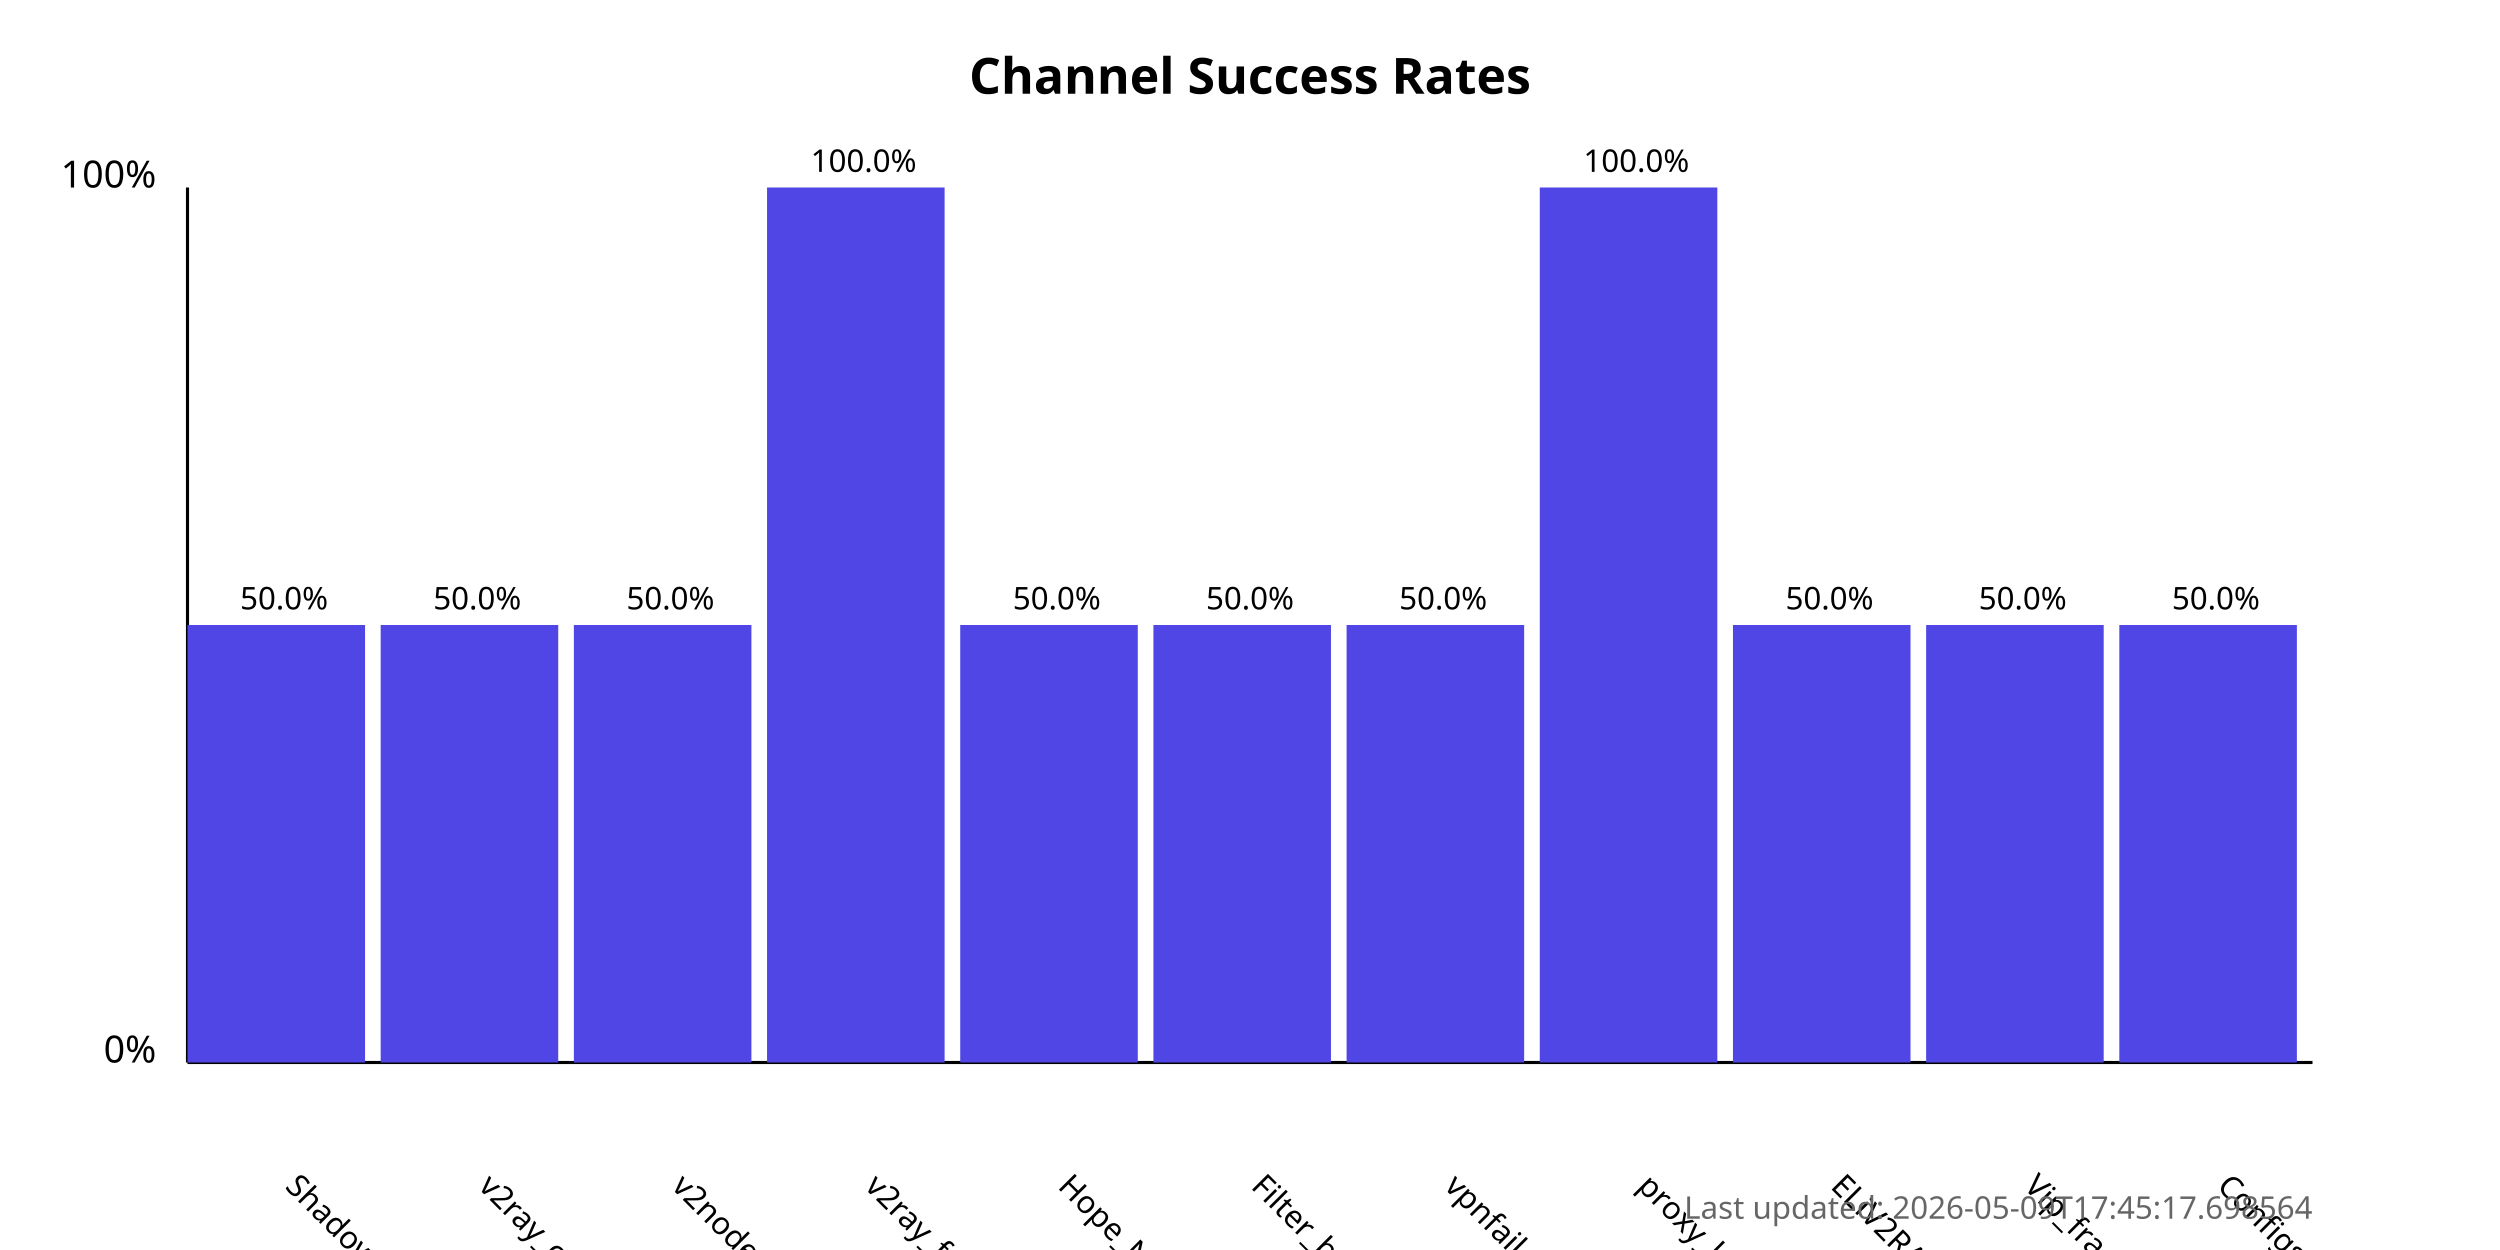
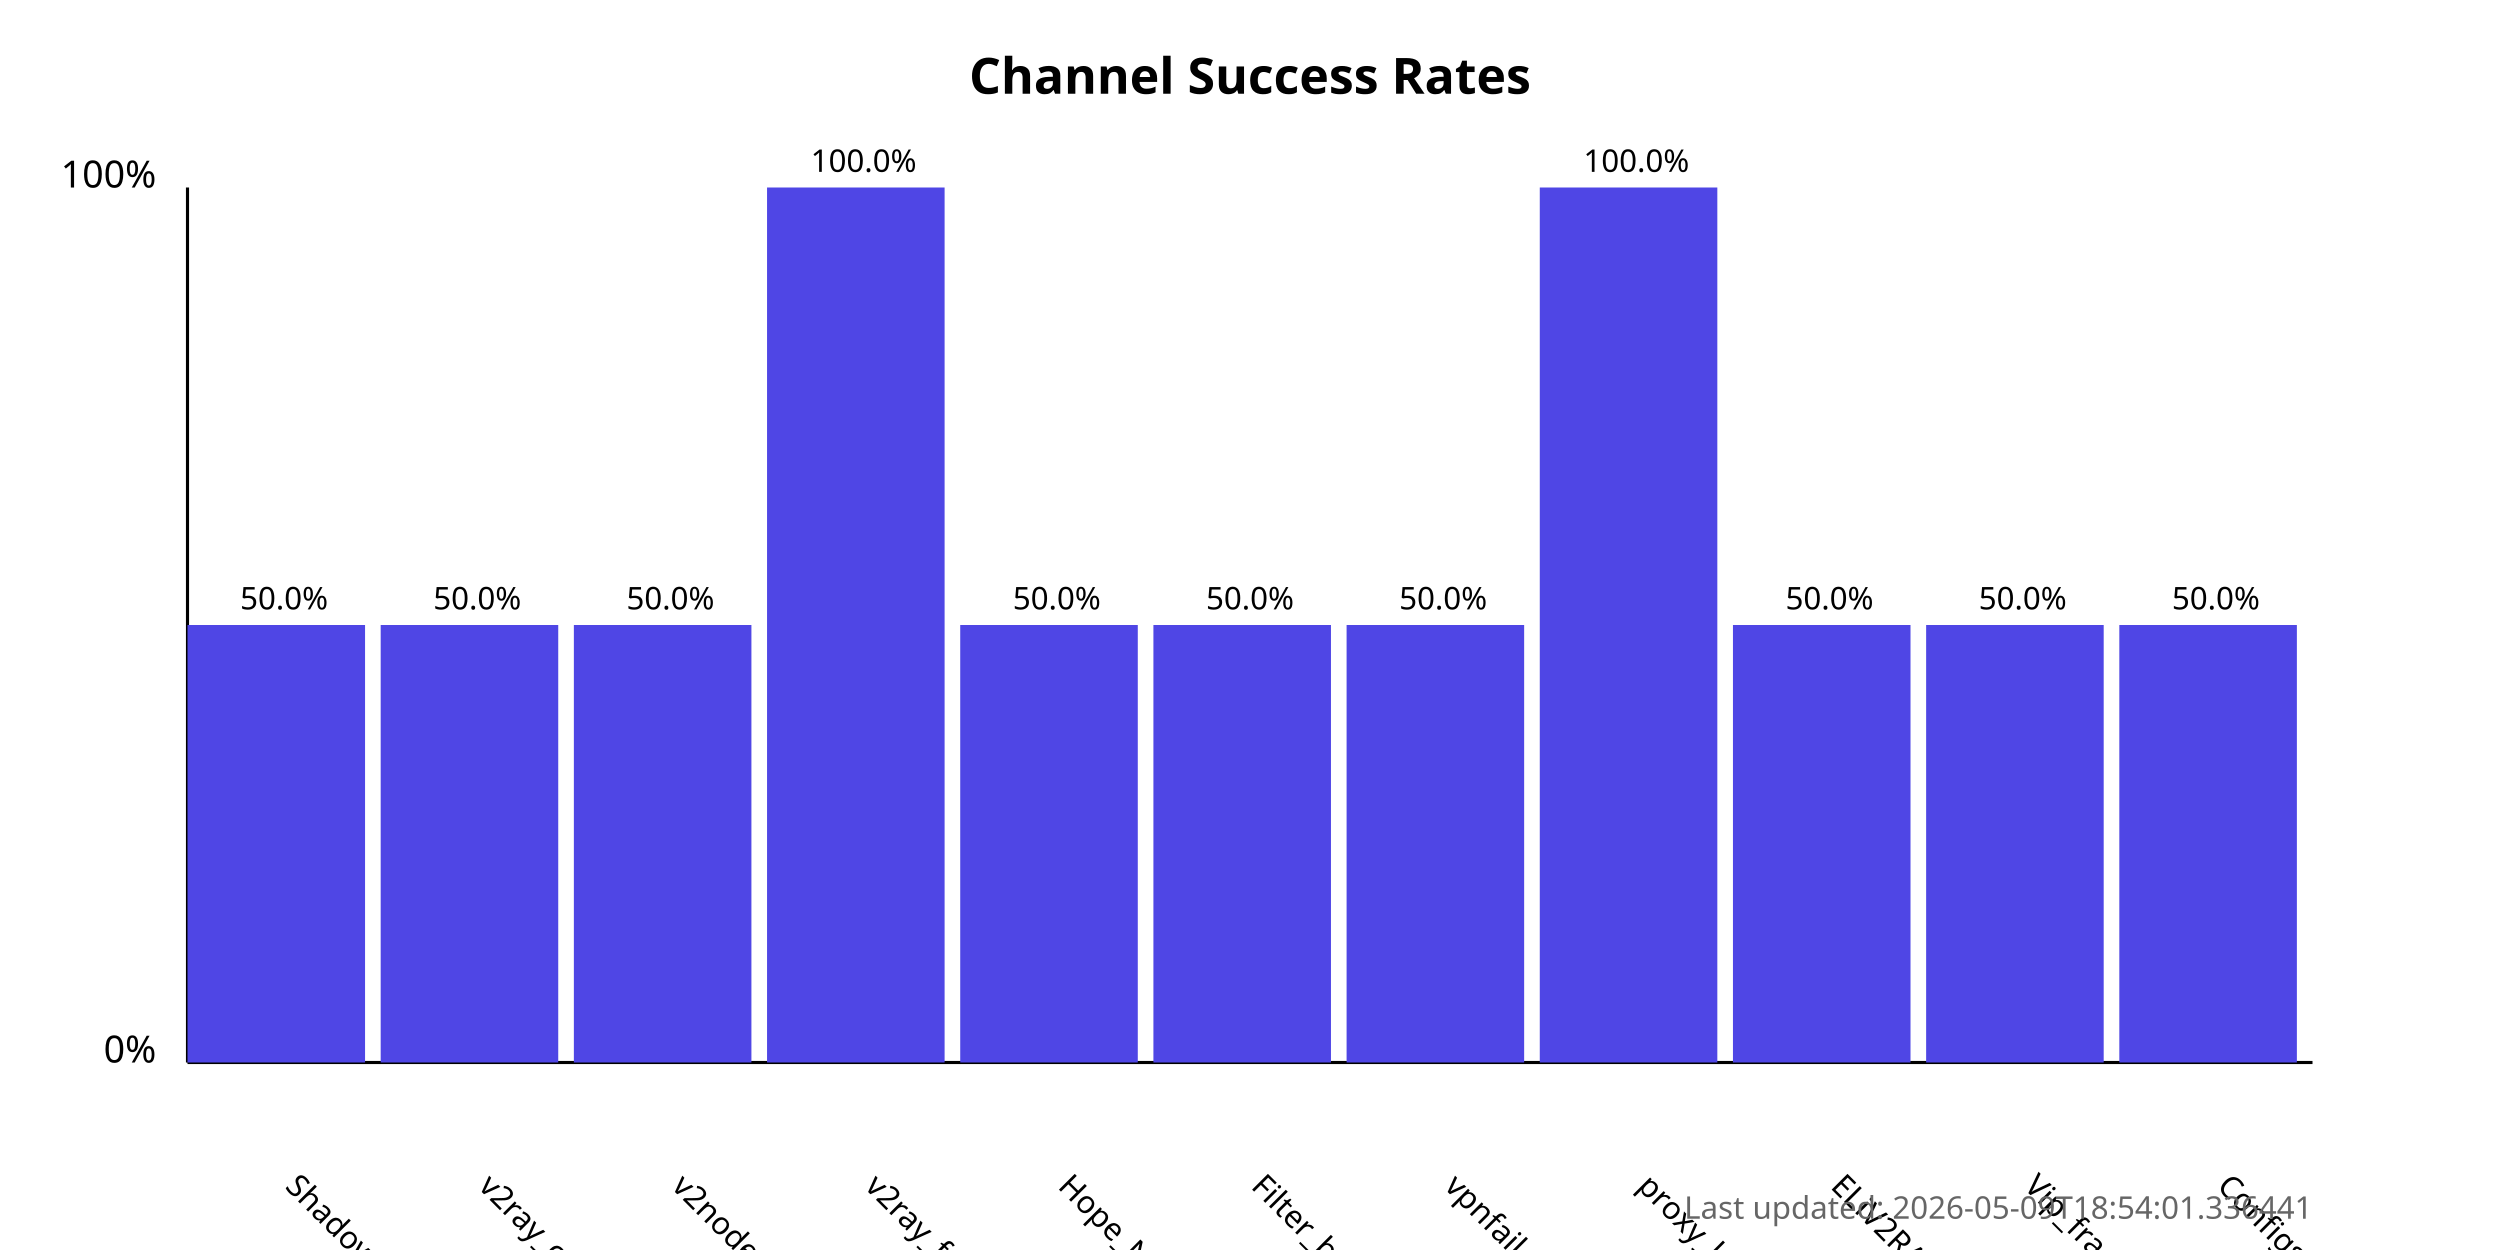
<svg xmlns="http://www.w3.org/2000/svg" width="800" height="400">
  <style>
            .chart-title { font: bold 16px sans-serif; }
            .axis-label { font: 12px sans-serif; }
            .tick-label { font: 10px sans-serif; }
            .bar { fill: #4f46e5; }
            .bar:hover { fill: #6366f1; }
            .timestamp { font: 10px sans-serif; fill: #666; }
        </style>
  <text x="400.0" y="30" text-anchor="middle" class="chart-title">
            Channel Success Rates
        </text>
  <line x1="60" y1="340" x2="60" y2="60" stroke="black" stroke-width="1" />
  <line x1="60" y1="340" x2="740" y2="340" stroke="black" stroke-width="1" />
  <text x="50" y="340" text-anchor="end" class="axis-label">0%</text>
  <text x="50" y="60" text-anchor="end" class="axis-label">100%</text>
  <g>
    <rect x="60" y="200.0" width="56.818" height="140.0" class="bar" />
    <text x="90.909" y="380" transform="rotate(45, 90.90909, 380)" text-anchor="start" class="tick-label">
                ShadowProxy66
            </text>
    <text x="90.909" y="195.0" text-anchor="middle" class="tick-label">
                50.0%
            </text>
  </g>
  <g>
    <rect x="121.818" y="200.0" width="56.818" height="140.0" class="bar" />
    <text x="152.727" y="380" transform="rotate(45, 152.7273, 380)" text-anchor="start" class="tick-label">
                v2ray_configs_pool
            </text>
    <text x="152.727" y="195.0" text-anchor="middle" class="tick-label">
                50.0%
            </text>
  </g>
  <g>
    <rect x="183.636" y="200.0" width="56.818" height="140.0" class="bar" />
    <text x="214.545" y="380" transform="rotate(45, 214.5455, 380)" text-anchor="start" class="tick-label">
                v2nodes
            </text>
    <text x="214.545" y="195.0" text-anchor="middle" class="tick-label">
                50.0%
            </text>
  </g>
  <g>
    <rect x="245.455" y="60.0" width="56.818" height="280.0" class="bar" />
    <text x="276.364" y="380" transform="rotate(45, 276.3636, 380)" text-anchor="start" class="tick-label">
                v2ray_free_conf
            </text>
    <text x="276.364" y="55.0" text-anchor="middle" class="tick-label">
                100.0%
            </text>
  </g>
  <g>
    <rect x="307.273" y="200.0" width="56.818" height="140.0" class="bar" />
    <text x="338.182" y="380" transform="rotate(45, 338.1818, 380)" text-anchor="start" class="tick-label">
                Hope_Net
            </text>
    <text x="338.182" y="195.0" text-anchor="middle" class="tick-label">
                50.0%
            </text>
  </g>
  <g>
    <rect x="369.091" y="200.0" width="56.818" height="140.0" class="bar" />
    <text x="400.0" y="380" transform="rotate(45, 400.0, 380)" text-anchor="start" class="tick-label">
                Filter_breaker
            </text>
    <text x="400.0" y="195.0" text-anchor="middle" class="tick-label">
                50.0%
            </text>
  </g>
  <g>
    <rect x="430.909" y="200.0" width="56.818" height="140.0" class="bar" />
    <text x="461.818" y="380" transform="rotate(45, 461.8182, 380)" text-anchor="start" class="tick-label">
                vpnfail_vless
            </text>
    <text x="461.818" y="195.0" text-anchor="middle" class="tick-label">
                50.0%
            </text>
  </g>
  <g>
    <rect x="492.727" y="60.0" width="56.818" height="280.0" class="bar" />
    <text x="523.636" y="380" transform="rotate(45, 523.6364, 380)" text-anchor="start" class="tick-label">
                proxy_kafee
            </text>
    <text x="523.636" y="55.0" text-anchor="middle" class="tick-label">
                100.0%
            </text>
  </g>
  <g>
    <rect x="554.545" y="200.0" width="56.818" height="140.0" class="bar" />
    <text x="585.455" y="380" transform="rotate(45, 585.4545, 380)" text-anchor="start" class="tick-label">
                ELiV2RAY
            </text>
    <text x="585.455" y="195.0" text-anchor="middle" class="tick-label">
                50.0%
            </text>
  </g>
  <g>
    <rect x="616.364" y="200.0" width="56.818" height="140.0" class="bar" />
    <text x="647.273" y="380" transform="rotate(45, 647.2727, 380)" text-anchor="start" class="tick-label">
                Vip_fragment_v2ray
            </text>
    <text x="647.273" y="195.0" text-anchor="middle" class="tick-label">
                50.0%
            </text>
  </g>
  <g>
    <rect x="678.182" y="200.0" width="56.818" height="140.0" class="bar" />
    <text x="709.091" y="380" transform="rotate(45, 709.0909, 380)" text-anchor="start" class="tick-label">
                ConfigsHubPlus
            </text>
    <text x="709.091" y="195.0" text-anchor="middle" class="tick-label">
                50.0%
            </text>
  </g>
  <text x="740" y="390" text-anchor="end" class="timestamp">
-             Last updated: 2026-05-09T17:45:17.698564
+             Last updated: 2026-05-09T18:54:01.336441
        </text>
</svg>
